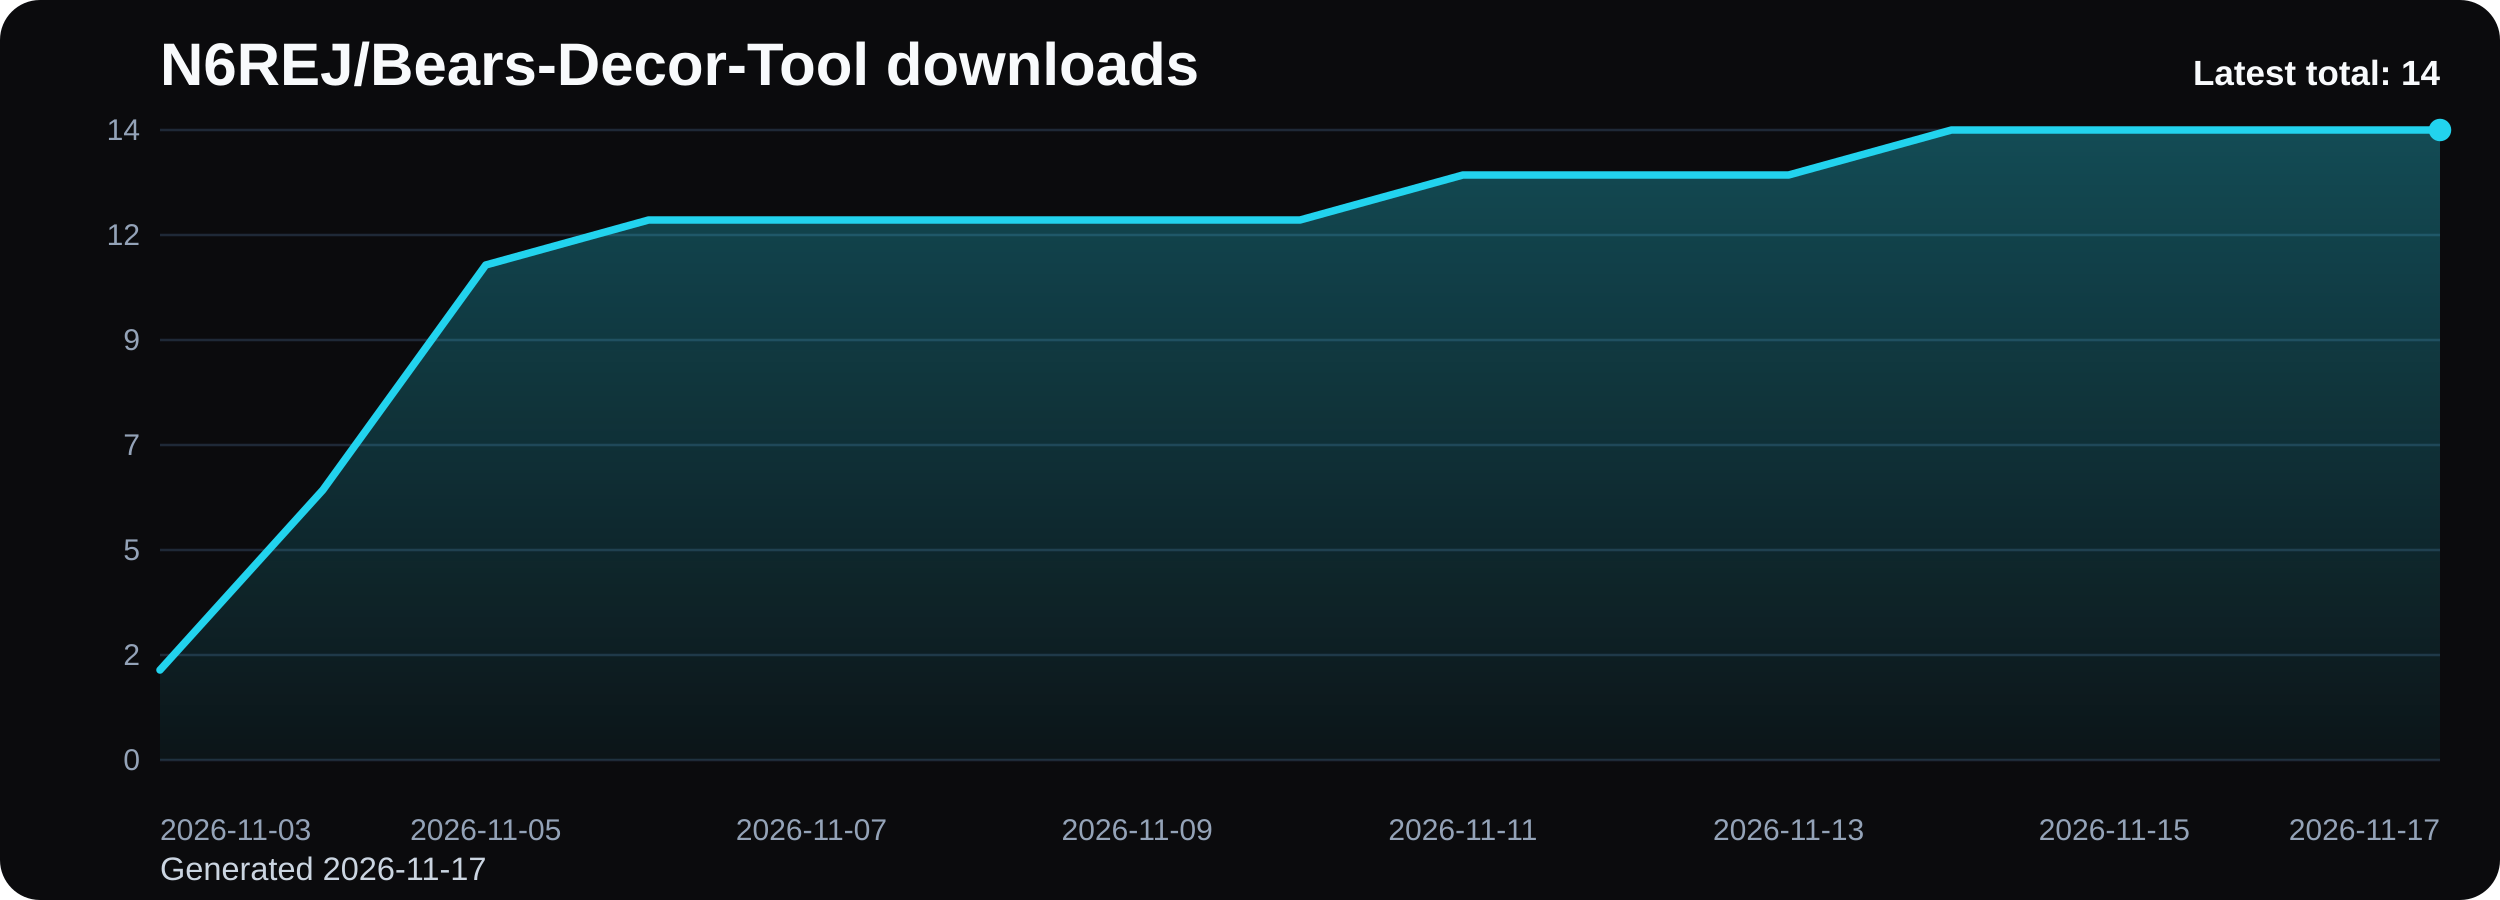
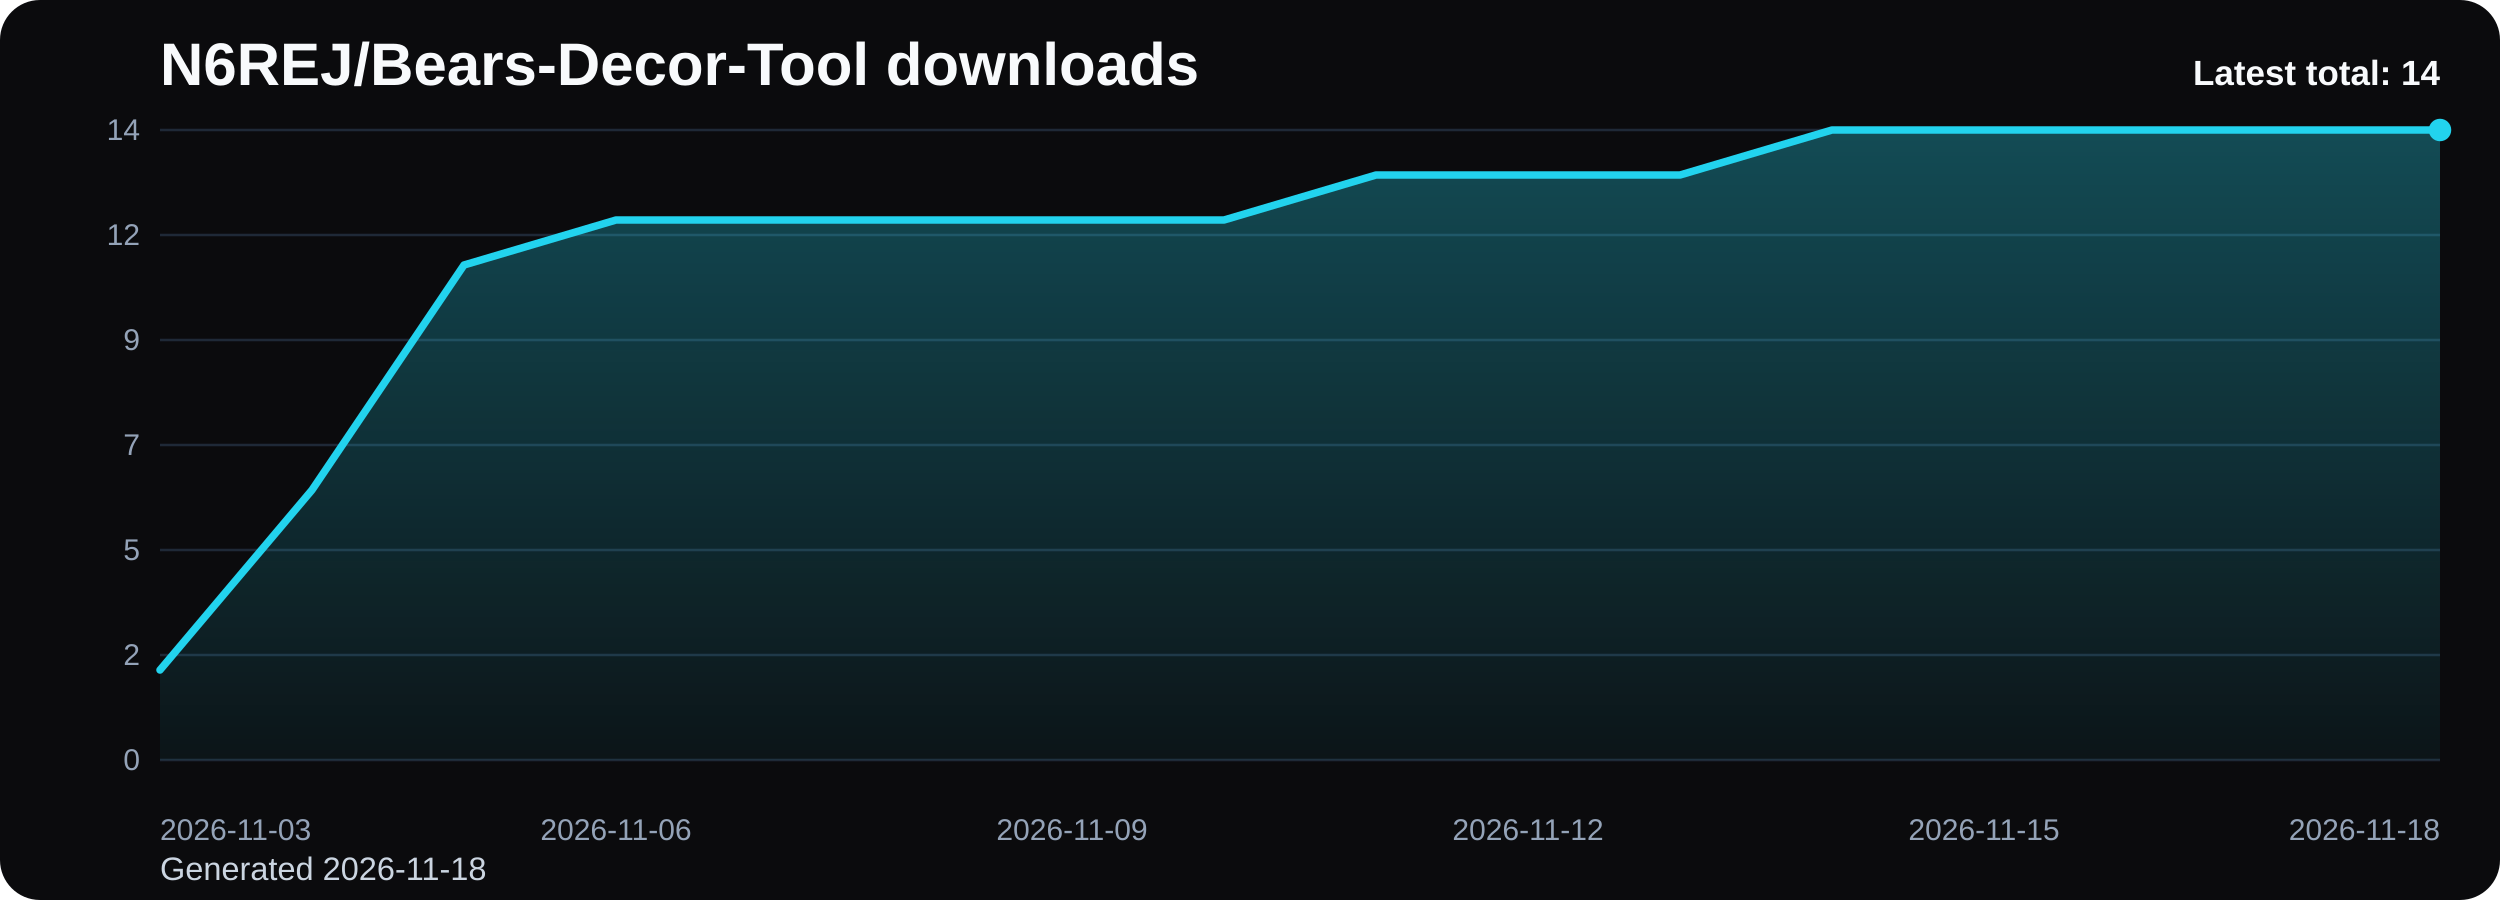
<svg xmlns="http://www.w3.org/2000/svg" viewBox="0 0 1000 360" role="img" aria-label="N6REJ/Bears-Decor-Tool downloads chart">
  <defs>
    <linearGradient id="fill-total-trend-black" x1="0" y1="0" x2="0" y2="1">
      <stop offset="0%" stop-color="#22d3ee" stop-opacity="0.32" />
      <stop offset="100%" stop-color="#22d3ee" stop-opacity="0.05" />
    </linearGradient>
    <style>
      .bg { fill: #0b0b0d; }
      .title { font: 700 24px Arial, sans-serif; fill: #f8fafc; }
      .sub { font: 400 13px Arial, sans-serif; fill: #cbd5e1; }
      .grid { stroke: #1f2937; stroke-width: 1; }
      .axis { font: 400 12px Arial, sans-serif; fill: #94a3b8; }
      .line { fill: none; stroke: #22d3ee; stroke-width: 3; stroke-linecap: round; stroke-linejoin: round; }
      .dot { fill: #22d3ee; }
      .value { font: 600 11px Arial, sans-serif; fill: #cbd5e1; }
      .latest { font: 700 14px Arial, sans-serif; fill: #f8fafc; }
    </style>
  </defs>
  <rect class="bg" x="0" y="0" width="1000" height="360" rx="16" />
  <text class="title" x="64" y="34">N6REJ/Bears-Decor-Tool downloads</text>
-   <text class="sub" x="64" y="352">Generated 2026-11-17</text>
+   <text class="sub" x="64" y="352">Generated 2026-11-18</text>
  <line x1="64" y1="52.00" x2="976" y2="52.00" class="grid" />
  <text x="56" y="56.00" text-anchor="end" class="axis">14</text>
  <line x1="64" y1="94.00" x2="976" y2="94.00" class="grid" />
  <text x="56" y="98.00" text-anchor="end" class="axis">12</text>
  <line x1="64" y1="136.00" x2="976" y2="136.00" class="grid" />
  <text x="56" y="140.00" text-anchor="end" class="axis">9</text>
  <line x1="64" y1="178.00" x2="976" y2="178.00" class="grid" />
  <text x="56" y="182.00" text-anchor="end" class="axis">7</text>
  <line x1="64" y1="220.00" x2="976" y2="220.00" class="grid" />
  <text x="56" y="224.00" text-anchor="end" class="axis">5</text>
  <line x1="64" y1="262.00" x2="976" y2="262.00" class="grid" />
  <text x="56" y="266.00" text-anchor="end" class="axis">2</text>
  <line x1="64" y1="304.00" x2="976" y2="304.00" class="grid" />
  <text x="56" y="308.00" text-anchor="end" class="axis">0</text>
-   <path d="M 64.00 304 L 64.00 268.00 L 129.14 196.00 L 194.29 106.00 L 259.43 88.00 L 324.57 88.00 L 389.71 88.00 L 454.86 88.00 L 520.00 88.00 L 585.14 70.00 L 650.29 70.00 L 715.43 70.00 L 780.57 52.00 L 845.71 52.00 L 910.86 52.00 L 976.00 52.00 L 976.00 304 Z" fill="url(#fill-total-trend-black)" />
-   <polyline class="line" points="64.00,268.00 129.14,196.00 194.29,106.00 259.43,88.00 324.57,88.00 389.71,88.00 454.86,88.00 520.00,88.00 585.14,70.00 650.29,70.00 715.43,70.00 780.57,52.00 845.71,52.00 910.86,52.00 976.00,52.00" />
+   <path d="M 64.00 304 L 64.00 268.00 L 124.80 196.00 L 185.60 106.00 L 246.40 88.00 L 307.20 88.00 L 368.00 88.00 L 428.80 88.00 L 489.60 88.00 L 550.40 70.00 L 611.20 70.00 L 672.00 70.00 L 732.80 52.00 L 793.60 52.00 L 854.40 52.00 L 915.20 52.00 L 976.00 52.00 L 976.00 304 Z" fill="url(#fill-total-trend-black)" />
+   <polyline class="line" points="64.00,268.00 124.80,196.00 185.60,106.00 246.40,88.00 307.20,88.00 368.00,88.00 428.80,88.00 489.60,88.00 550.40,70.00 611.20,70.00 672.00,70.00 732.80,52.00 793.60,52.00 854.40,52.00 915.20,52.00 976.00,52.00" />
  <circle class="dot" cx="976.00" cy="52.00" r="4.5" />
  <text class="axis" x="64.00" y="336" text-anchor="start">2026-11-03</text>
-   <text class="axis" x="194.29" y="336" text-anchor="middle">2026-11-05</text>
-   <text class="axis" x="324.57" y="336" text-anchor="middle">2026-11-07</text>
-   <text class="axis" x="454.86" y="336" text-anchor="middle">2026-11-09</text>
-   <text class="axis" x="585.14" y="336" text-anchor="middle">2026-11-11</text>
-   <text class="axis" x="715.43" y="336" text-anchor="middle">2026-11-13</text>
-   <text class="axis" x="845.71" y="336" text-anchor="middle">2026-11-15</text>
-   <text class="axis" x="976.00" y="336" text-anchor="end">2026-11-17</text>
+   <text class="axis" x="246.40" y="336" text-anchor="middle">2026-11-06</text>
+   <text class="axis" x="428.80" y="336" text-anchor="middle">2026-11-09</text>
+   <text class="axis" x="611.20" y="336" text-anchor="middle">2026-11-12</text>
+   <text class="axis" x="793.60" y="336" text-anchor="middle">2026-11-15</text>
+   <text class="axis" x="976.00" y="336" text-anchor="end">2026-11-18</text>
  <text class="latest" x="976" y="34" text-anchor="end">Latest total: 14</text>
</svg>
